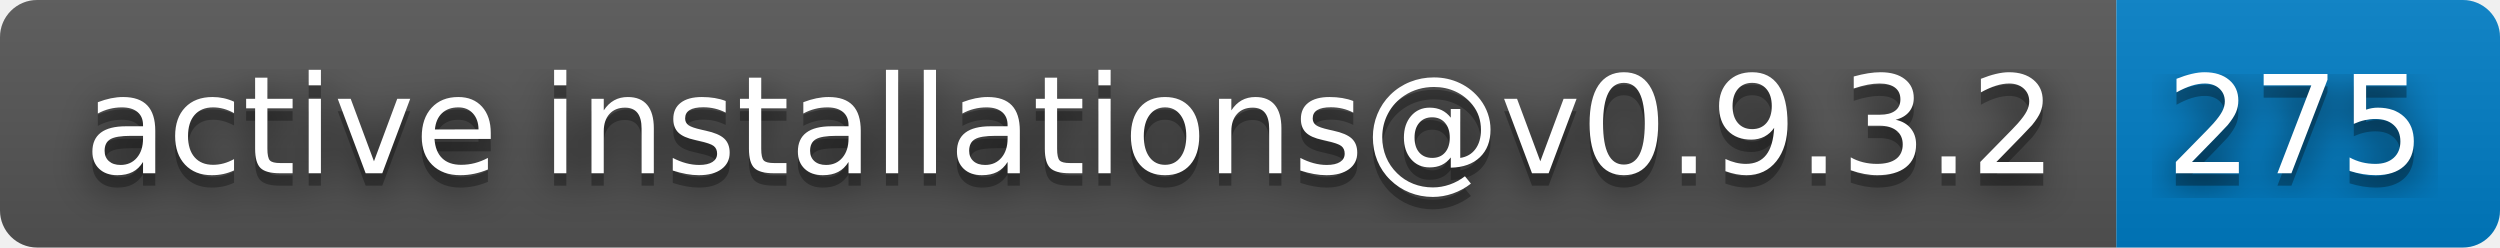
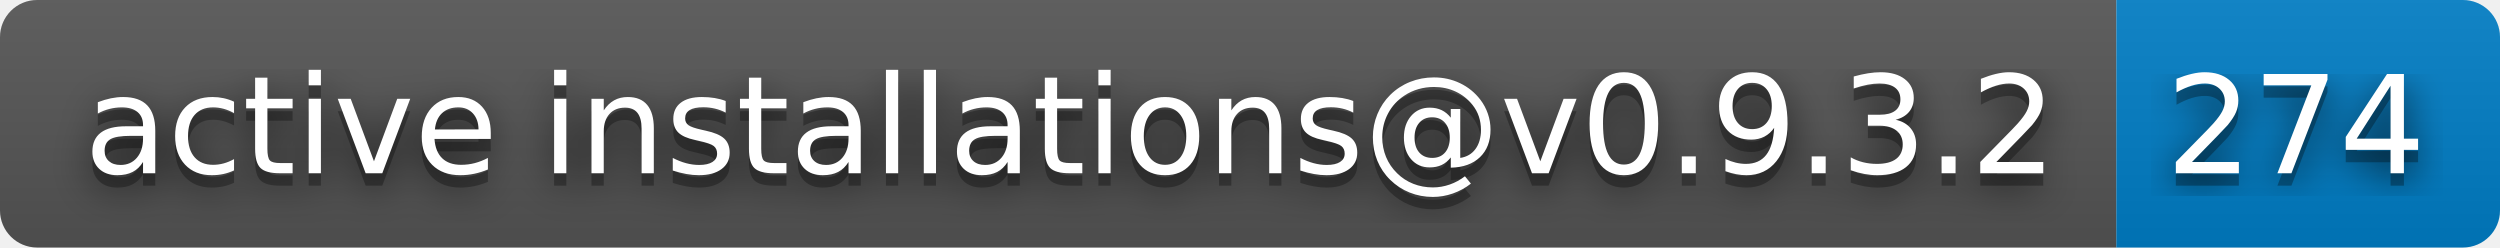
- <svg xmlns="http://www.w3.org/2000/svg" width="202" height="20" role="img" aria-label="active installations@v0.9.3.2: 275">
+ <svg xmlns="http://www.w3.org/2000/svg" width="202" height="20" role="img" aria-label="active installations@v0.9.3.2: 274">
  <filter id="blur">
    <feGaussianBlur stdDeviation="16" />
  </filter>
  <linearGradient id="s" x2="0" y2="100%">
    <stop offset="0" stop-color="#bbb" stop-opacity=".1" />
    <stop offset="1" stop-opacity=".1" />
  </linearGradient>
  <clipPath id="r">
    <rect width="202" height="20" rx="3" />
  </clipPath>
  <g clip-path="url(#r)">
    <rect width="171" height="20" fill="#555" />
    <rect x="171" width="31" height="20" fill="#007ec6" />
    <rect width="202" height="20" fill="url(#s)" />
  </g>
  <g fill="#fff" text-anchor="middle" font-family="Verdana,Geneva,DejaVu Sans,sans-serif" text-rendering="geometricPrecision" font-size="110">
    <g transform="scale(.1)">
      <g aria-hidden="true" fill="#010101">
        <text x="865" y="150" fill-opacity=".8" filter="url(#blur)" textLength="1610">active installations@v0.9.3.2</text>
        <text x="865" y="150" fill-opacity=".3" textLength="1610">active installations@v0.9.3.2</text>
      </g>
      <text x="865" y="140" textLength="1610">active installations@v0.9.3.2</text>
    </g>
    <g transform="scale(.1)">
      <g aria-hidden="true" fill="#010101">
-         <text x="1855" y="150" fill-opacity=".8" filter="url(#blur)" textLength="210">275</text>
-         <text x="1855" y="150" fill-opacity=".3" textLength="210">275</text>
+         <text x="1855" y="150" fill-opacity=".8" filter="url(#blur)" textLength="210">274</text>
+         <text x="1855" y="150" fill-opacity=".3" textLength="210">274</text>
      </g>
-       <text x="1855" y="140" textLength="210">275</text>
+       <text x="1855" y="140" textLength="210">274</text>
    </g>
  </g>
</svg>
